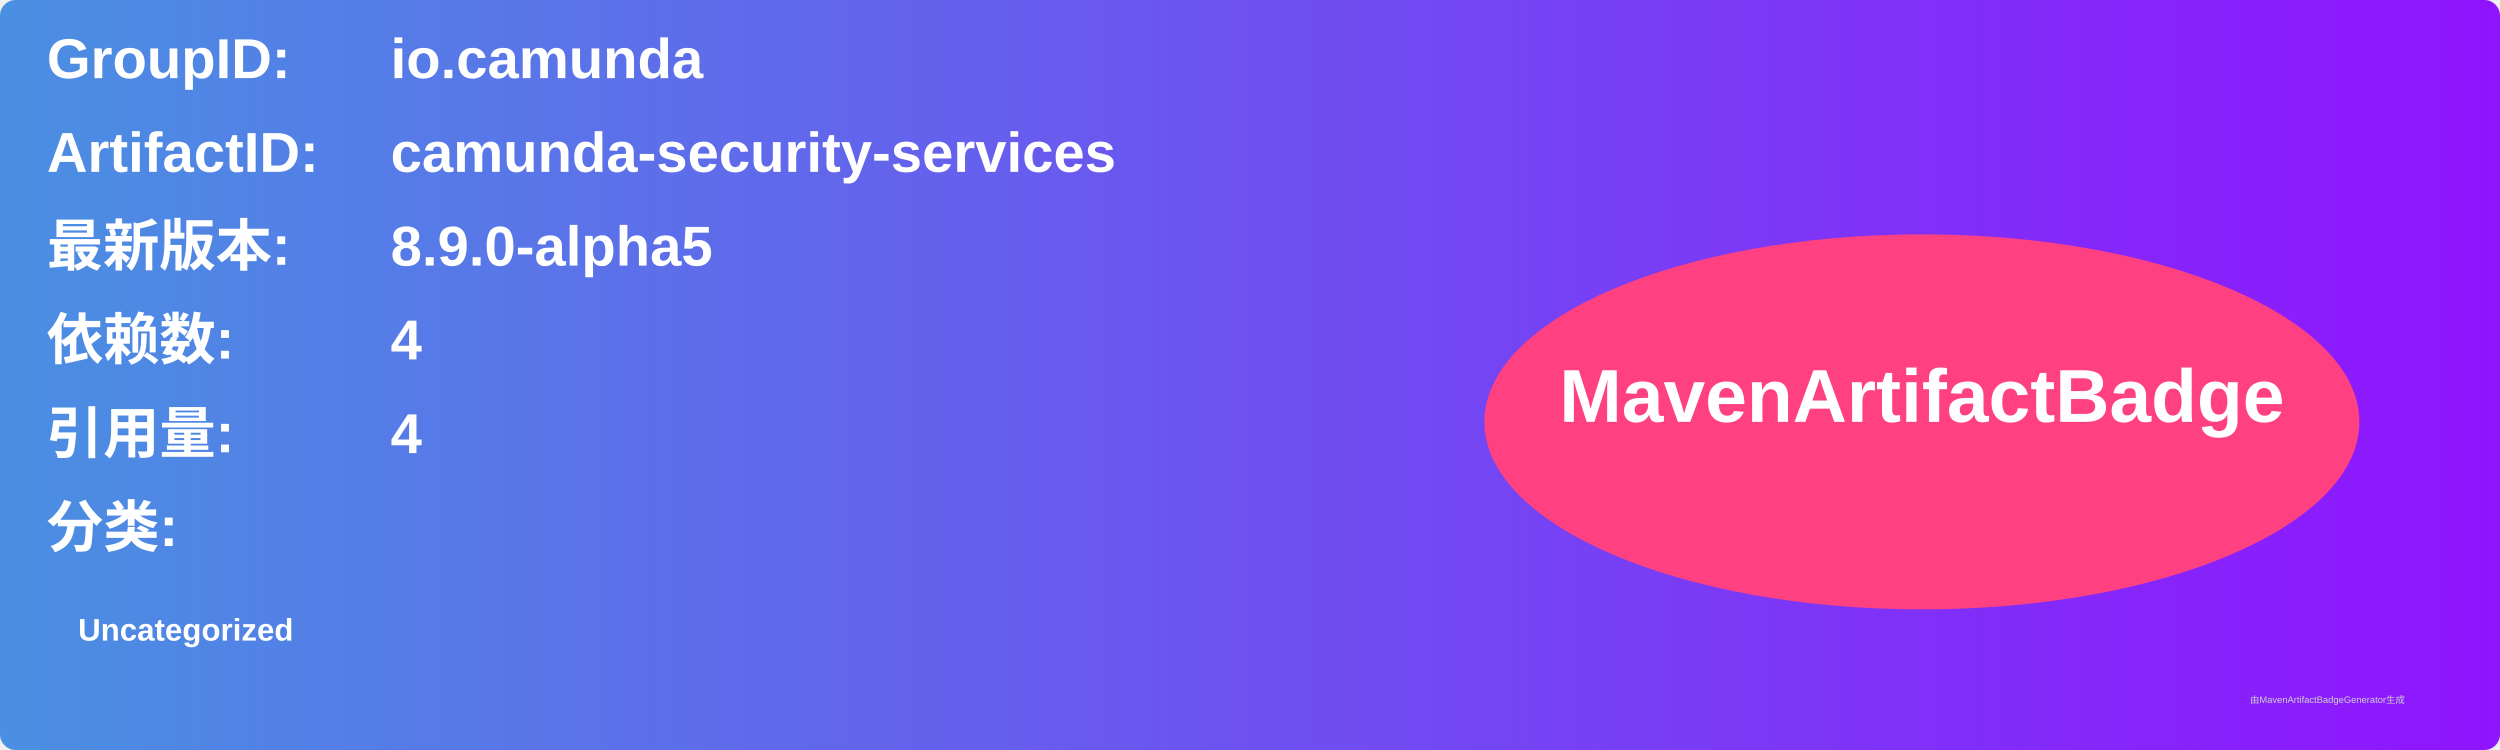
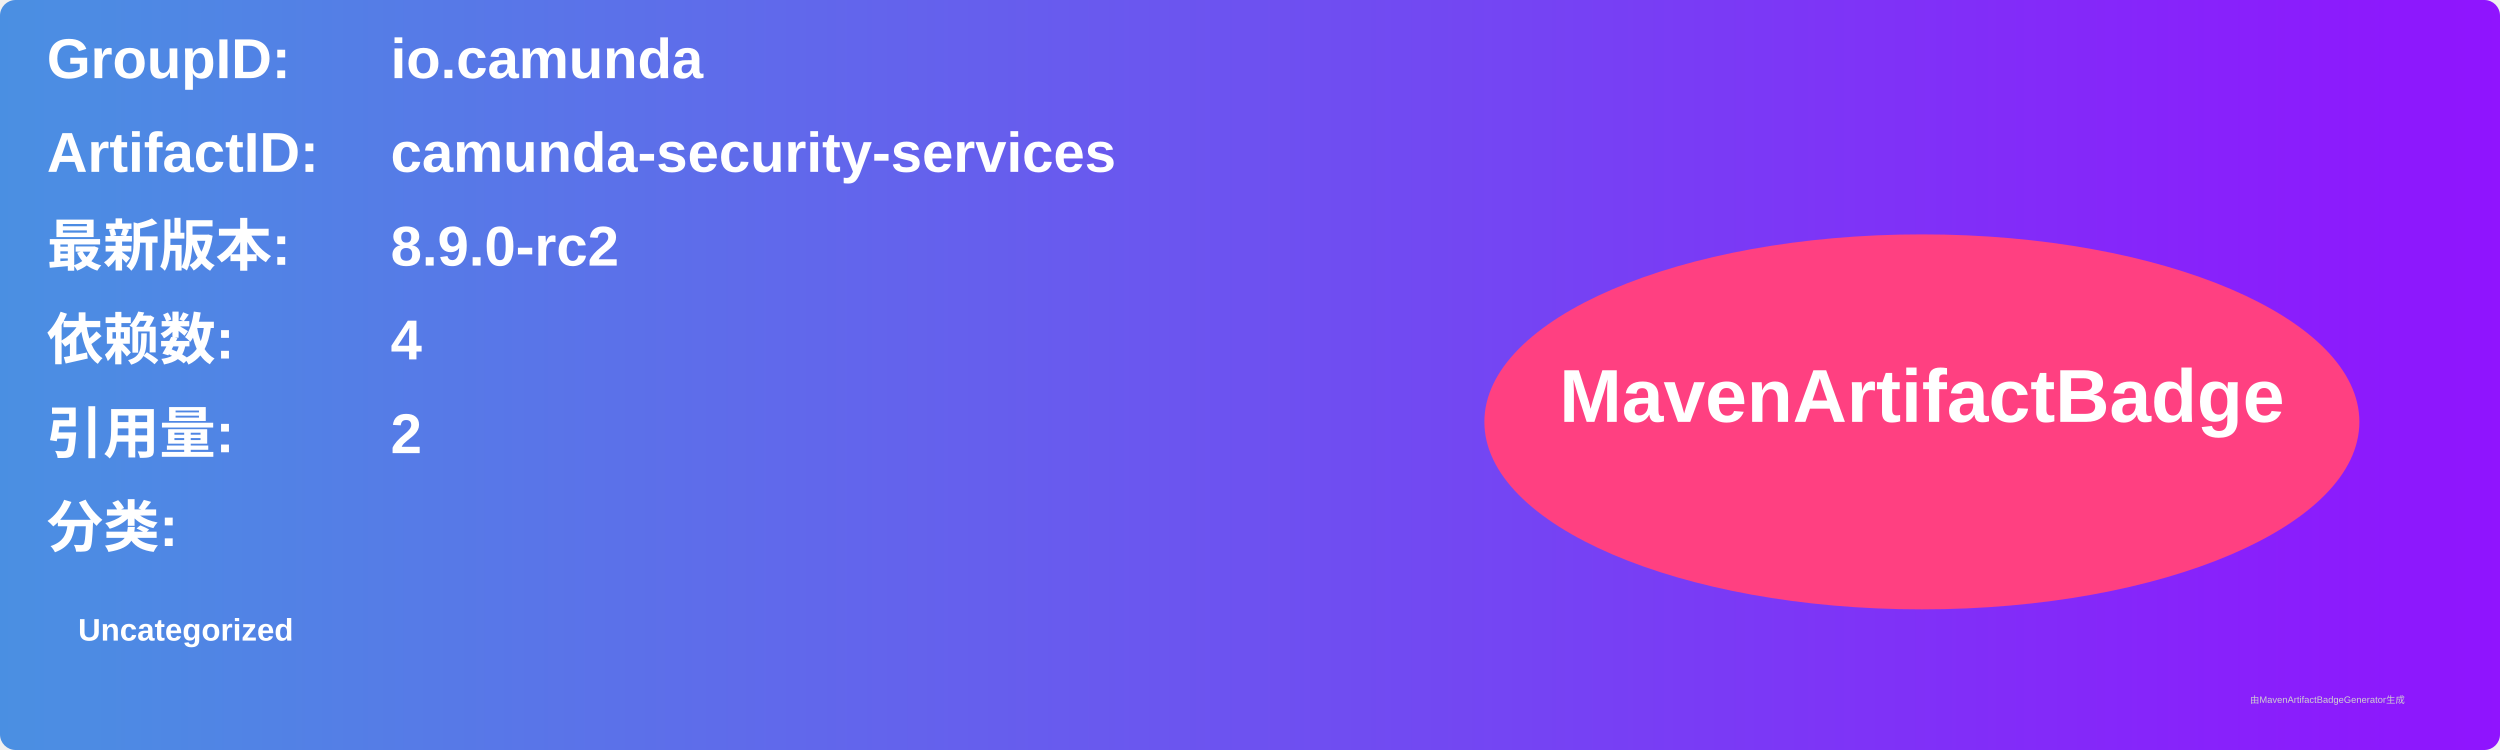
<svg xmlns="http://www.w3.org/2000/svg" width="800" height="240" viewBox="0 0 800 240">
  <linearGradient id="grad" x1="0%" y1="0%" x2="100%" y2="0%">
    <stop offset="0%" stop-color="#4a90e2" />
    <stop offset="100%" stop-color="#9013fe" />
  </linearGradient>
  <rect width="100%" height="100%" rx="5" ry="5" fill="url(#grad)" />
  <g transform="translate(15, 15)">
    <text x="0" y="10" font-family="Arial" font-size="18" fill="white" font-weight="bold" width="260">GroupID:</text>
    <text x="110" y="10" font-family="Arial" font-size="18" fill="white" font-weight="bold" width="460">io.camunda</text>
    <text x="0" y="40" font-family="Arial" font-size="18" fill="white" font-weight="bold" width="260">ArtifactID:</text>
    <text x="110" y="40" font-family="Arial" font-size="18" fill="white" font-weight="bold" width="460">camunda-security-services</text>
    <text x="0" y="70" font-family="Arial" font-size="18" fill="white" font-weight="bold">最新版本:</text>
    <text x="110" y="70" font-family="Arial" font-size="18" fill="white" font-weight="bold">
-       <tspan font-weight="bold">8.9.0-alpha5</tspan>
+       <tspan font-weight="bold">8.9.0-rc2</tspan>
    </text>
    <text x="0" y="100" font-family="Arial" font-size="18" fill="white" font-weight="bold">依赖数: </text>
    <text x="110" y="100" font-family="Arial" font-size="18" fill="white">
      <tspan font-weight="bold">4</tspan>
    </text>
    <text x="0" y="130" font-family="Arial" font-size="18" fill="white" font-weight="bold">引用量: </text>
    <text x="110" y="130" font-family="Arial" font-size="18" fill="white">
-       <tspan font-weight="bold">4</tspan>
+       <tspan font-weight="bold">2</tspan>
    </text>
    <text x="0" y="160" font-family="Arial" font-size="18" fill="white" font-weight="bold">分类:</text>
    <text x="10" y="190" font-family="Arial" font-size="10" fill="white">
      <tspan font-weight="bold">Uncategorized</tspan>
    </text>
    <ellipse cx="600" cy="120" rx="140" ry="60" fill="#ff4081" />
    <text x="600" y="120" text-anchor="middle" font-family="Arial" font-size="24" fill="white" font-weight="bold">MavenArtifactBadge</text>
  </g>
  <text x="720" y="225" font-family="Arial" font-size="3" fill="#d0d0d0">由MavenArtifactBadgeGenerator生成</text>
</svg>
